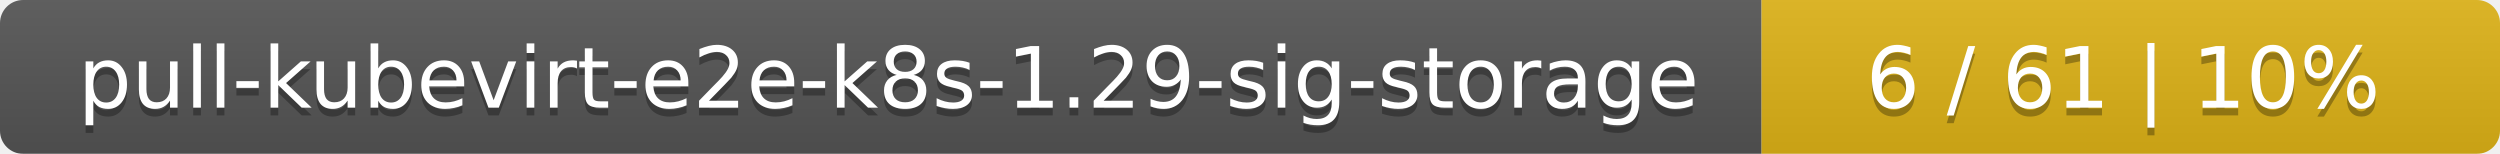
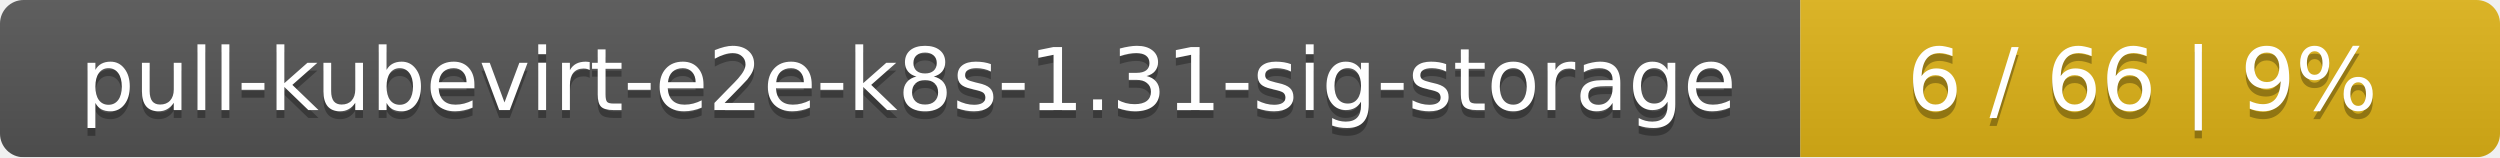
- <svg xmlns="http://www.w3.org/2000/svg" width="325" height="20">
+ <svg xmlns="http://www.w3.org/2000/svg" width="318" height="20">
  <linearGradient id="smooth" x2="0" y2="100%">
    <stop offset="0" stop-color="#bbb" stop-opacity=".1" />
    <stop offset="1" stop-opacity=".1" />
  </linearGradient>
  <mask id="round">
-     <rect width="325" height="20" rx="3" fill="#fff" />
+     <rect width="318" height="20" rx="3" fill="#fff" />
  </mask>
  <g mask="url(#round)">
    <rect width="229" height="20" fill="#555" />
-     <rect x="229" width="96" height="20" fill="#dfb317" />
-     <rect width="325" height="20" fill="url(#smooth)" />
+     <rect x="229" width="89" height="20" fill="#dfb317" />
+     <rect width="318" height="20" fill="url(#smooth)" />
  </g>
  <g fill="#fff" text-anchor="middle" font-family="DejaVu Sans,Verdana,Geneva,sans-serif" font-size="11">
-     <text x="115.5" y="15" fill="#010101" fill-opacity=".3">pull-kubevirt-e2e-k8s-1.29-sig-storage</text>
-     <text x="115.5" y="14">pull-kubevirt-e2e-k8s-1.29-sig-storage</text>
-     <text x="276" y="15" fill="#010101" fill-opacity=".3">6 / 61    |    10%</text>
-     <text x="276" y="14">6 / 61    |    10%</text>
+     <text x="115.5" y="15" fill="#010101" fill-opacity=".3">pull-kubevirt-e2e-k8s-1.31-sig-storage</text>
+     <text x="115.5" y="14">pull-kubevirt-e2e-k8s-1.31-sig-storage</text>
+     <text x="272.5" y="15" fill="#010101" fill-opacity=".3">6 / 66    |    9%</text>
+     <text x="272.5" y="14">6 / 66    |    9%</text>
  </g>
</svg>
